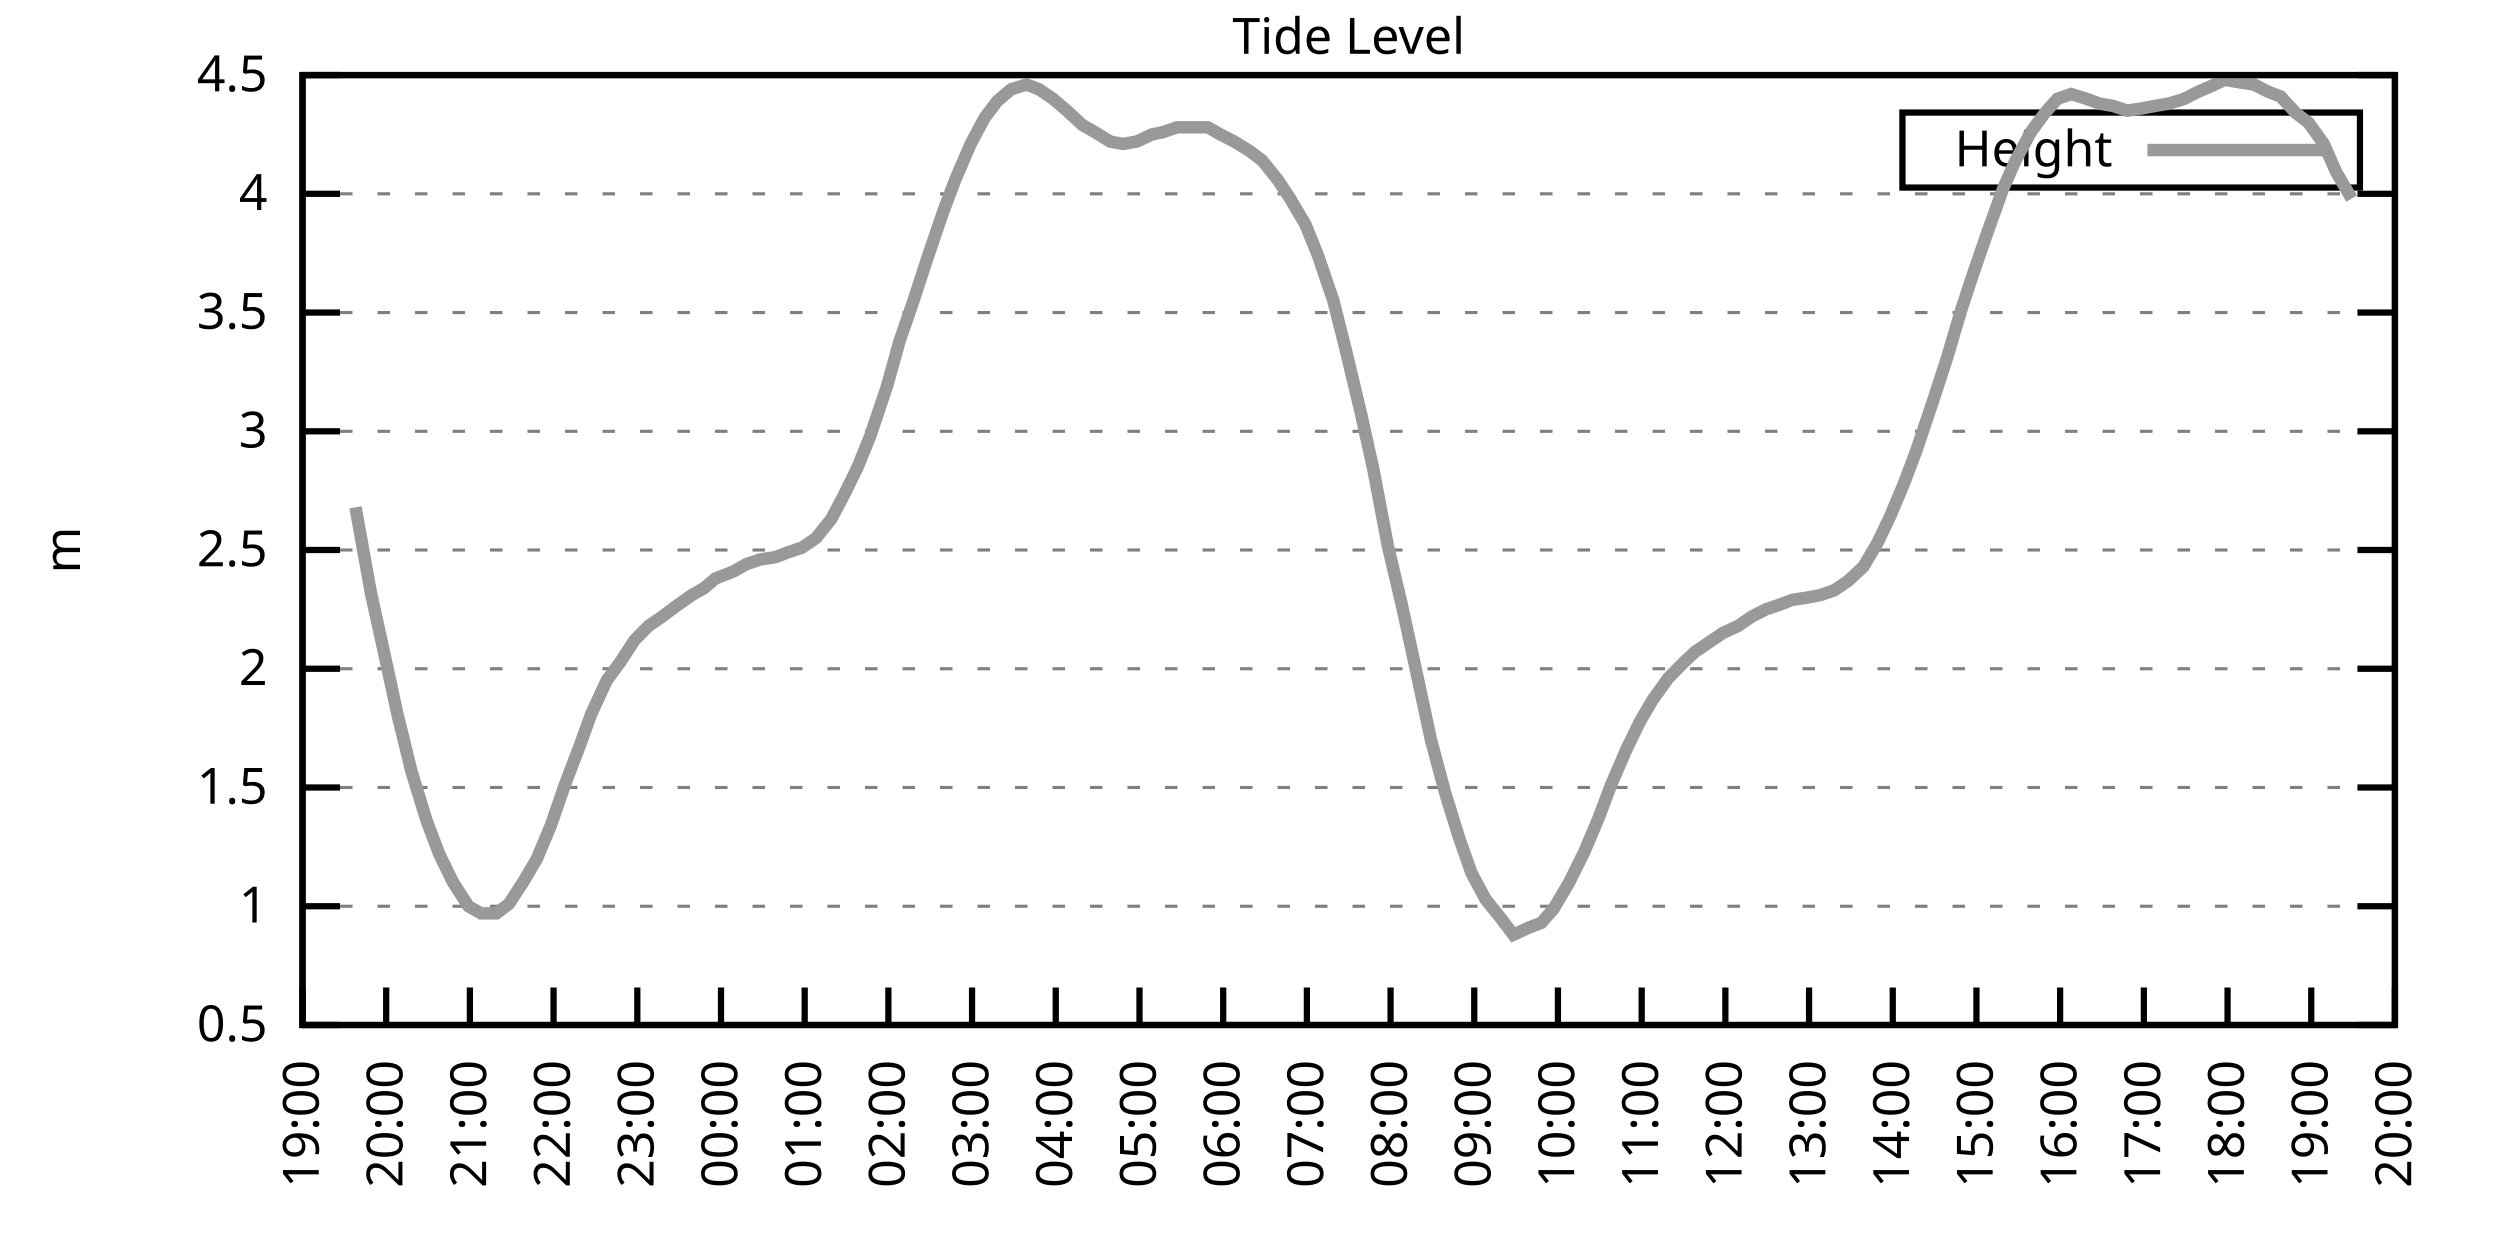
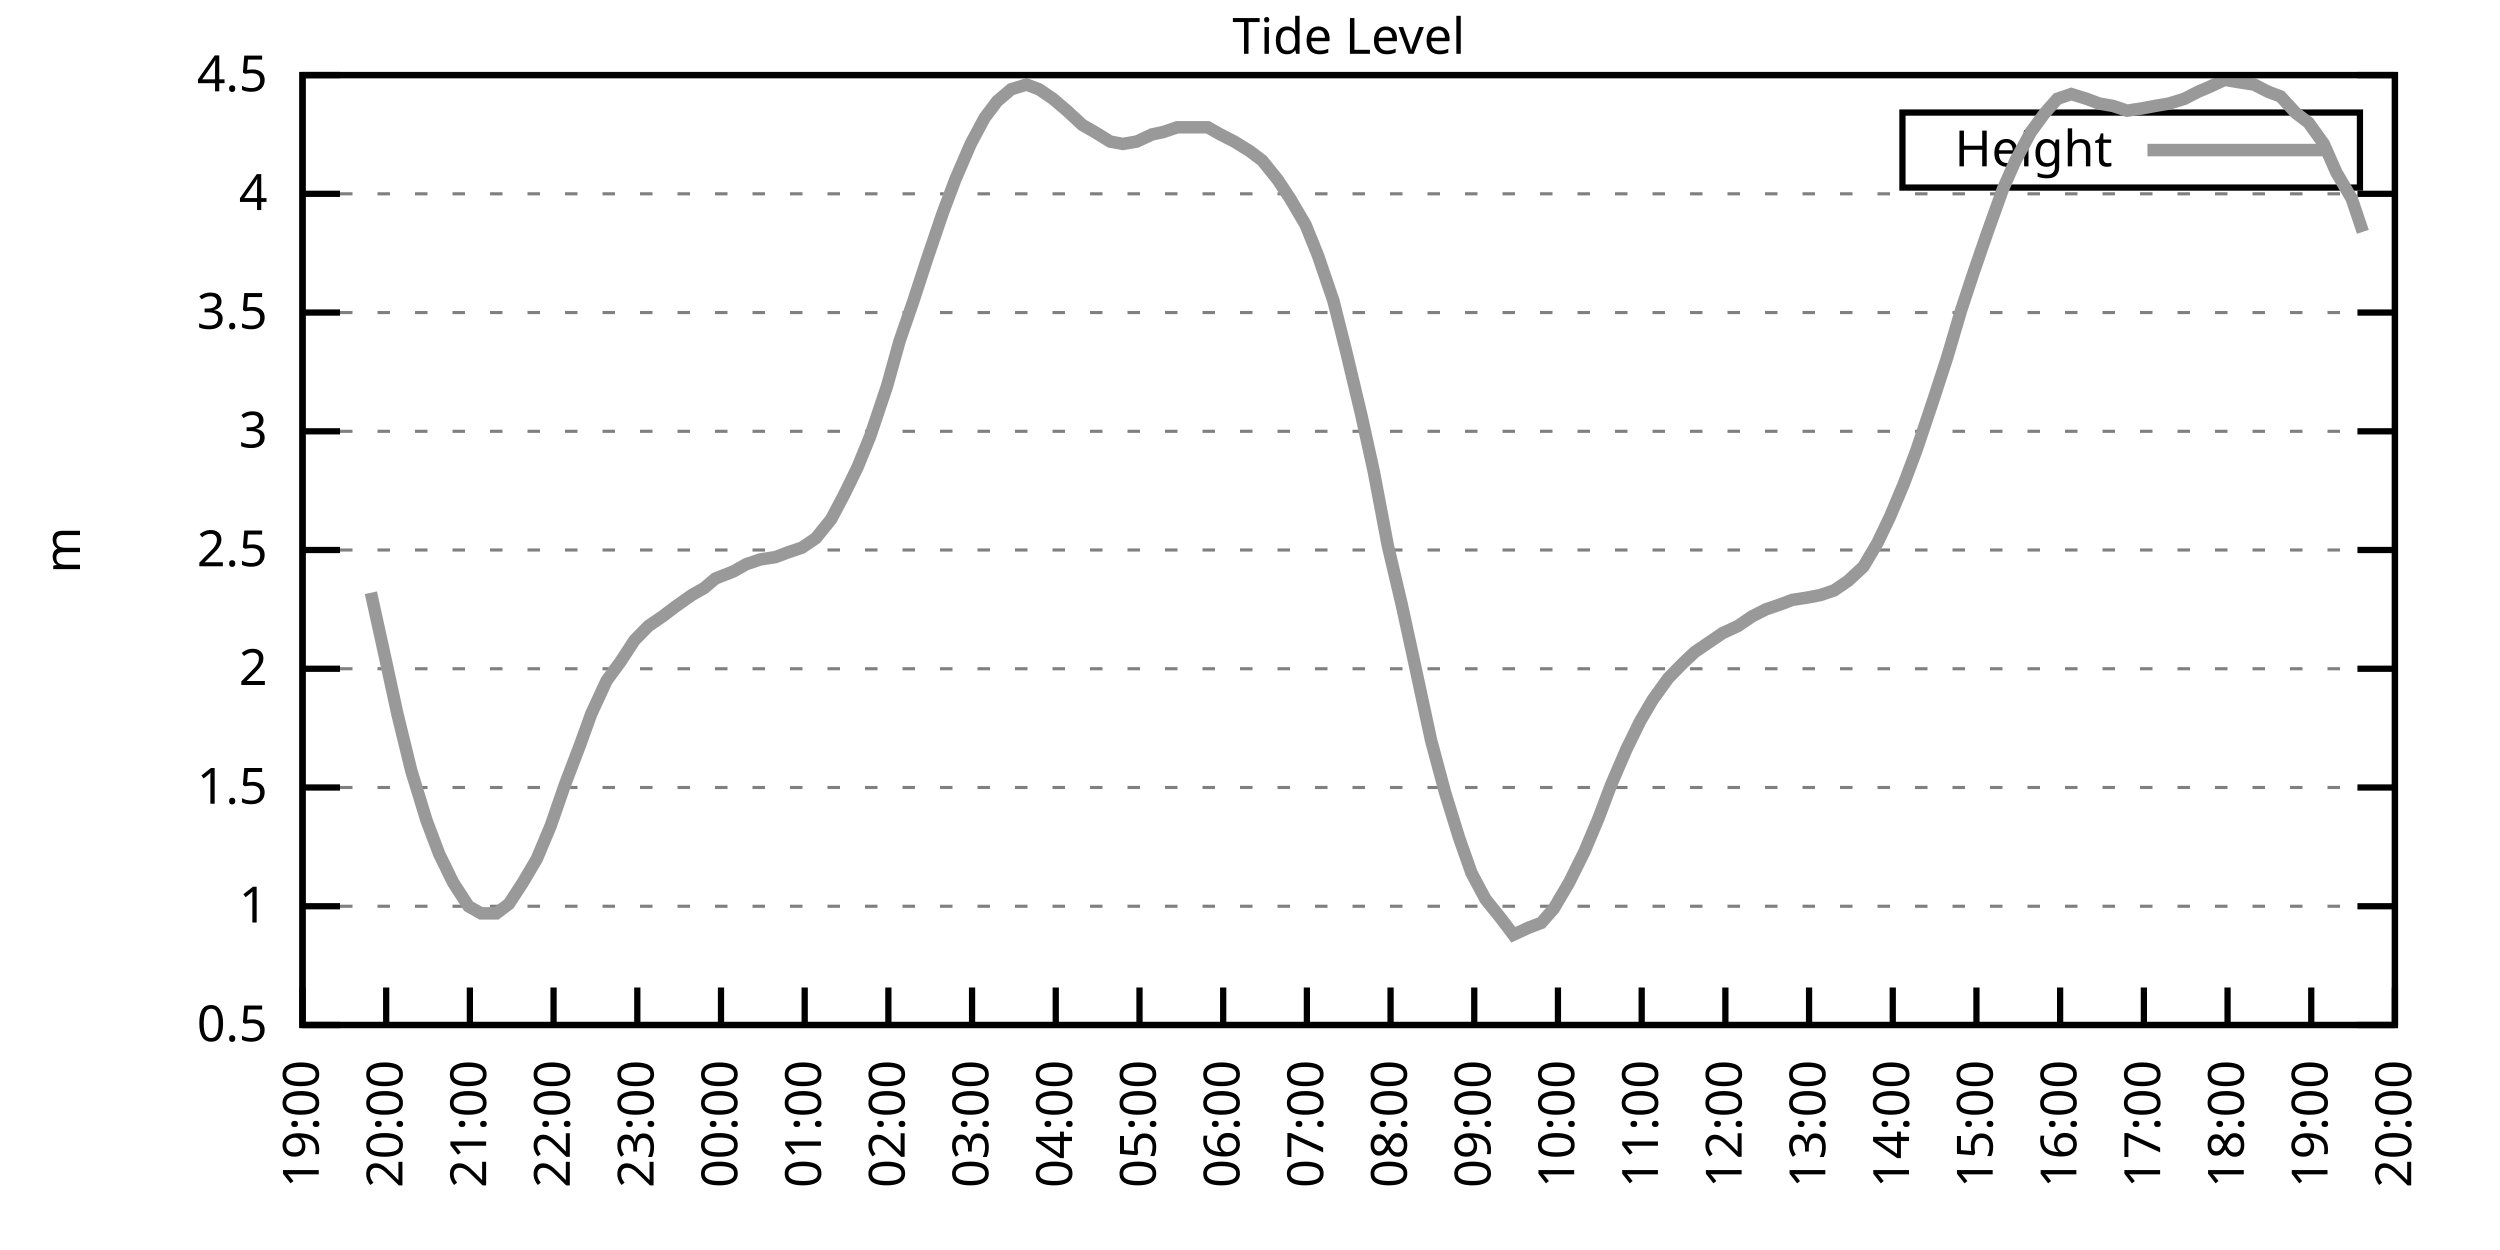
<svg xmlns="http://www.w3.org/2000/svg" xmlns:xlink="http://www.w3.org/1999/xlink" width="400" height="200" viewBox="0 0 400 200">
  <g id="gnuplot_canvas">
    <rect x="0" y="0" width="400" height="200" fill="none" />
    <defs>
      <circle id="gpDot" r="0.5" stroke-width="0.5" stroke="currentColor" />
      <path id="gpPt0" stroke-width="0.333" stroke="currentColor" d="M-1,0 h2 M0,-1 v2" />
      <path id="gpPt1" stroke-width="0.333" stroke="currentColor" d="M-1,-1 L1,1 M1,-1 L-1,1" />
      <path id="gpPt2" stroke-width="0.333" stroke="currentColor" d="M-1,0 L1,0 M0,-1 L0,1 M-1,-1 L1,1 M-1,1 L1,-1" />
      <rect id="gpPt3" stroke-width="0.333" stroke="currentColor" x="-1" y="-1" width="2" height="2" />
      <rect id="gpPt4" stroke-width="0.333" stroke="currentColor" fill="currentColor" x="-1" y="-1" width="2" height="2" />
      <circle id="gpPt5" stroke-width="0.333" stroke="currentColor" cx="0" cy="0" r="1" />
      <use xlink:href="#gpPt5" id="gpPt6" fill="currentColor" stroke="none" />
      <path id="gpPt7" stroke-width="0.333" stroke="currentColor" d="M0,-1.33 L-1.33,0.67 L1.33,0.67 z" />
      <use xlink:href="#gpPt7" id="gpPt8" fill="currentColor" stroke="none" />
      <use xlink:href="#gpPt7" id="gpPt9" stroke="currentColor" transform="rotate(180)" />
      <use xlink:href="#gpPt9" id="gpPt10" fill="currentColor" stroke="none" />
      <use xlink:href="#gpPt3" id="gpPt11" stroke="currentColor" transform="rotate(45)" />
      <use xlink:href="#gpPt11" id="gpPt12" fill="currentColor" stroke="none" />
      <path id="gpPt13" stroke-width="0.333" stroke="currentColor" d="M0,1.330 L1.265,0.411 L0.782,-1.067 L-0.782,-1.076 L-1.265,0.411 z" />
      <use xlink:href="#gpPt13" id="gpPt14" fill="currentColor" stroke="none" />
      <filter id="textbox" filterUnits="objectBoundingBox" x="0" y="0" height="1" width="1">
        <feFlood flood-color="white" flood-opacity="1" result="bgnd" />
        <feComposite in="SourceGraphic" in2="bgnd" operator="atop" />
      </filter>
      <filter id="greybox" filterUnits="objectBoundingBox" x="0" y="0" height="1" width="1">
        <feFlood flood-color="lightgrey" flood-opacity="1" result="grey" />
        <feComposite in="SourceGraphic" in2="grey" operator="atop" />
      </filter>
    </defs>
    <g fill="none" color="white" stroke="currentColor" stroke-width="1.00" stroke-linecap="butt" stroke-linejoin="miter">
</g>
    <g fill="none" color="black" stroke="currentColor" stroke-width="1.00" stroke-linecap="butt" stroke-linejoin="miter">
      <g stroke="none" shape-rendering="crispEdges">
        <polygon fill="rgb(255, 255, 255)" points="48.40,164.00 383.18,164.00 383.18,12.02 48.40,12.02 " />
      </g>
    </g>
    <g fill="none" color="black" stroke="currentColor" stroke-width="1.00" stroke-linecap="butt" stroke-linejoin="miter">
</g>
    <g fill="none" color="black" stroke="black" stroke-width="0.50" stroke-linecap="butt" stroke-linejoin="miter">
</g>
    <g fill="none" color="gray" stroke="currentColor" stroke-width="0.50" stroke-linecap="butt" stroke-linejoin="miter">
      <path stroke="gray" stroke-dasharray="2,4" class="gridline" d="M48.40,164.00 L383.19,164.00  " />
    </g>
    <g fill="none" color="gray" stroke="gray" stroke-width="1.00" stroke-linecap="butt" stroke-linejoin="miter">
</g>
    <g fill="none" color="black" stroke="currentColor" stroke-width="1.00" stroke-linecap="butt" stroke-linejoin="miter">
      <path stroke="black" d="M48.40,164.00 L54.40,164.00 M383.19,164.00 L377.19,164.00  " />
      <g transform="translate(42.80,166.60)" stroke="none" fill="black" font-family="Sans" font-size="8.00" text-anchor="end">
        <text>
          <tspan font-family="Sans"> 0.5</tspan>
        </text>
      </g>
    </g>
    <g fill="none" color="black" stroke="currentColor" stroke-width="1.00" stroke-linecap="butt" stroke-linejoin="miter">
</g>
    <g fill="none" color="black" stroke="black" stroke-width="0.50" stroke-linecap="butt" stroke-linejoin="miter">
</g>
    <g fill="none" color="gray" stroke="currentColor" stroke-width="0.50" stroke-linecap="butt" stroke-linejoin="miter">
      <path stroke="gray" stroke-dasharray="2,4" class="gridline" d="M48.40,145.00 L383.19,145.00  " />
    </g>
    <g fill="none" color="gray" stroke="gray" stroke-width="1.00" stroke-linecap="butt" stroke-linejoin="miter">
</g>
    <g fill="none" color="black" stroke="currentColor" stroke-width="1.00" stroke-linecap="butt" stroke-linejoin="miter">
      <path stroke="black" d="M48.40,145.00 L54.40,145.00 M383.19,145.00 L377.19,145.00  " />
      <g transform="translate(42.80,147.60)" stroke="none" fill="black" font-family="Sans" font-size="8.00" text-anchor="end">
        <text>
          <tspan font-family="Sans"> 1</tspan>
        </text>
      </g>
    </g>
    <g fill="none" color="black" stroke="currentColor" stroke-width="1.00" stroke-linecap="butt" stroke-linejoin="miter">
</g>
    <g fill="none" color="black" stroke="black" stroke-width="0.50" stroke-linecap="butt" stroke-linejoin="miter">
</g>
    <g fill="none" color="gray" stroke="currentColor" stroke-width="0.50" stroke-linecap="butt" stroke-linejoin="miter">
      <path stroke="gray" stroke-dasharray="2,4" class="gridline" d="M48.40,126.00 L383.19,126.00  " />
    </g>
    <g fill="none" color="gray" stroke="gray" stroke-width="1.00" stroke-linecap="butt" stroke-linejoin="miter">
</g>
    <g fill="none" color="black" stroke="currentColor" stroke-width="1.00" stroke-linecap="butt" stroke-linejoin="miter">
      <path stroke="black" d="M48.40,126.00 L54.40,126.00 M383.19,126.00 L377.19,126.00  " />
      <g transform="translate(42.80,128.60)" stroke="none" fill="black" font-family="Sans" font-size="8.00" text-anchor="end">
        <text>
          <tspan font-family="Sans"> 1.5</tspan>
        </text>
      </g>
    </g>
    <g fill="none" color="black" stroke="currentColor" stroke-width="1.00" stroke-linecap="butt" stroke-linejoin="miter">
</g>
    <g fill="none" color="black" stroke="black" stroke-width="0.50" stroke-linecap="butt" stroke-linejoin="miter">
</g>
    <g fill="none" color="gray" stroke="currentColor" stroke-width="0.50" stroke-linecap="butt" stroke-linejoin="miter">
      <path stroke="gray" stroke-dasharray="2,4" class="gridline" d="M48.40,107.00 L383.19,107.00  " />
    </g>
    <g fill="none" color="gray" stroke="gray" stroke-width="1.00" stroke-linecap="butt" stroke-linejoin="miter">
</g>
    <g fill="none" color="black" stroke="currentColor" stroke-width="1.00" stroke-linecap="butt" stroke-linejoin="miter">
      <path stroke="black" d="M48.40,107.00 L54.40,107.00 M383.19,107.00 L377.19,107.00  " />
      <g transform="translate(42.80,109.60)" stroke="none" fill="black" font-family="Sans" font-size="8.00" text-anchor="end">
        <text>
          <tspan font-family="Sans"> 2</tspan>
        </text>
      </g>
    </g>
    <g fill="none" color="black" stroke="currentColor" stroke-width="1.00" stroke-linecap="butt" stroke-linejoin="miter">
</g>
    <g fill="none" color="black" stroke="black" stroke-width="0.50" stroke-linecap="butt" stroke-linejoin="miter">
</g>
    <g fill="none" color="gray" stroke="currentColor" stroke-width="0.50" stroke-linecap="butt" stroke-linejoin="miter">
      <path stroke="gray" stroke-dasharray="2,4" class="gridline" d="M48.40,88.00 L383.19,88.00  " />
    </g>
    <g fill="none" color="gray" stroke="gray" stroke-width="1.00" stroke-linecap="butt" stroke-linejoin="miter">
</g>
    <g fill="none" color="black" stroke="currentColor" stroke-width="1.00" stroke-linecap="butt" stroke-linejoin="miter">
      <path stroke="black" d="M48.40,88.00 L54.40,88.00 M383.19,88.00 L377.19,88.00  " />
      <g transform="translate(42.80,90.60)" stroke="none" fill="black" font-family="Sans" font-size="8.00" text-anchor="end">
        <text>
          <tspan font-family="Sans"> 2.5</tspan>
        </text>
      </g>
    </g>
    <g fill="none" color="black" stroke="currentColor" stroke-width="1.00" stroke-linecap="butt" stroke-linejoin="miter">
</g>
    <g fill="none" color="black" stroke="black" stroke-width="0.50" stroke-linecap="butt" stroke-linejoin="miter">
</g>
    <g fill="none" color="gray" stroke="currentColor" stroke-width="0.50" stroke-linecap="butt" stroke-linejoin="miter">
      <path stroke="gray" stroke-dasharray="2,4" class="gridline" d="M48.40,69.01 L383.19,69.01  " />
    </g>
    <g fill="none" color="gray" stroke="gray" stroke-width="1.00" stroke-linecap="butt" stroke-linejoin="miter">
</g>
    <g fill="none" color="black" stroke="currentColor" stroke-width="1.00" stroke-linecap="butt" stroke-linejoin="miter">
      <path stroke="black" d="M48.40,69.01 L54.40,69.01 M383.19,69.01 L377.19,69.01  " />
      <g transform="translate(42.80,71.61)" stroke="none" fill="black" font-family="Sans" font-size="8.00" text-anchor="end">
        <text>
          <tspan font-family="Sans"> 3</tspan>
        </text>
      </g>
    </g>
    <g fill="none" color="black" stroke="currentColor" stroke-width="1.00" stroke-linecap="butt" stroke-linejoin="miter">
</g>
    <g fill="none" color="black" stroke="black" stroke-width="0.50" stroke-linecap="butt" stroke-linejoin="miter">
</g>
    <g fill="none" color="gray" stroke="currentColor" stroke-width="0.50" stroke-linecap="butt" stroke-linejoin="miter">
      <path stroke="gray" stroke-dasharray="2,4" class="gridline" d="M48.40,50.01 L383.19,50.01  " />
    </g>
    <g fill="none" color="gray" stroke="gray" stroke-width="1.00" stroke-linecap="butt" stroke-linejoin="miter">
</g>
    <g fill="none" color="black" stroke="currentColor" stroke-width="1.00" stroke-linecap="butt" stroke-linejoin="miter">
      <path stroke="black" d="M48.40,50.01 L54.40,50.01 M383.19,50.01 L377.19,50.01  " />
      <g transform="translate(42.80,52.61)" stroke="none" fill="black" font-family="Sans" font-size="8.00" text-anchor="end">
        <text>
          <tspan font-family="Sans"> 3.5</tspan>
        </text>
      </g>
    </g>
    <g fill="none" color="black" stroke="currentColor" stroke-width="1.00" stroke-linecap="butt" stroke-linejoin="miter">
</g>
    <g fill="none" color="black" stroke="black" stroke-width="0.50" stroke-linecap="butt" stroke-linejoin="miter">
</g>
    <g fill="none" color="gray" stroke="currentColor" stroke-width="0.50" stroke-linecap="butt" stroke-linejoin="miter">
      <path stroke="gray" stroke-dasharray="2,4" class="gridline" d="M48.40,31.01 L383.19,31.01  " />
    </g>
    <g fill="none" color="gray" stroke="gray" stroke-width="1.00" stroke-linecap="butt" stroke-linejoin="miter">
</g>
    <g fill="none" color="black" stroke="currentColor" stroke-width="1.00" stroke-linecap="butt" stroke-linejoin="miter">
      <path stroke="black" d="M48.40,31.01 L54.40,31.01 M383.19,31.01 L377.19,31.01  " />
      <g transform="translate(42.80,33.61)" stroke="none" fill="black" font-family="Sans" font-size="8.00" text-anchor="end">
        <text>
          <tspan font-family="Sans"> 4</tspan>
        </text>
      </g>
    </g>
    <g fill="none" color="black" stroke="currentColor" stroke-width="1.00" stroke-linecap="butt" stroke-linejoin="miter">
</g>
    <g fill="none" color="black" stroke="black" stroke-width="0.50" stroke-linecap="butt" stroke-linejoin="miter">
</g>
    <g fill="none" color="gray" stroke="currentColor" stroke-width="0.50" stroke-linecap="butt" stroke-linejoin="miter">
      <path stroke="gray" stroke-dasharray="2,4" class="gridline" d="M48.40,12.01 L383.19,12.01  " />
    </g>
    <g fill="none" color="gray" stroke="gray" stroke-width="1.00" stroke-linecap="butt" stroke-linejoin="miter">
</g>
    <g fill="none" color="black" stroke="currentColor" stroke-width="1.00" stroke-linecap="butt" stroke-linejoin="miter">
      <path stroke="black" d="M48.40,12.01 L54.40,12.01 M383.19,12.01 L377.19,12.01  " />
      <g transform="translate(42.80,14.61)" stroke="none" fill="black" font-family="Sans" font-size="8.00" text-anchor="end">
        <text>
          <tspan font-family="Sans"> 4.5</tspan>
        </text>
      </g>
    </g>
    <g fill="none" color="black" stroke="currentColor" stroke-width="1.00" stroke-linecap="butt" stroke-linejoin="miter">
      <path stroke="black" d="M48.40,164.00 L48.40,158.00  " />
      <g transform="translate(51.00,169.60) rotate(270.00)" stroke="none" fill="black" font-family="Sans" font-size="8.00" text-anchor="end">
        <text>
          <tspan font-family="Sans">19:00</tspan>
        </text>
      </g>
    </g>
    <g fill="none" color="black" stroke="currentColor" stroke-width="1.00" stroke-linecap="butt" stroke-linejoin="miter">
      <path stroke="black" d="M61.79,164.00 L61.79,158.00  " />
      <g transform="translate(64.39,169.60) rotate(270.00)" stroke="none" fill="black" font-family="Sans" font-size="8.00" text-anchor="end">
        <text>
          <tspan font-family="Sans">20:00</tspan>
        </text>
      </g>
    </g>
    <g fill="none" color="black" stroke="currentColor" stroke-width="1.00" stroke-linecap="butt" stroke-linejoin="miter">
      <path stroke="black" d="M75.18,164.00 L75.18,158.00  " />
      <g transform="translate(77.78,169.60) rotate(270.00)" stroke="none" fill="black" font-family="Sans" font-size="8.00" text-anchor="end">
        <text>
          <tspan font-family="Sans">21:00</tspan>
        </text>
      </g>
    </g>
    <g fill="none" color="black" stroke="currentColor" stroke-width="1.00" stroke-linecap="butt" stroke-linejoin="miter">
      <path stroke="black" d="M88.57,164.00 L88.57,158.00  " />
      <g transform="translate(91.17,169.60) rotate(270.00)" stroke="none" fill="black" font-family="Sans" font-size="8.00" text-anchor="end">
        <text>
          <tspan font-family="Sans">22:00</tspan>
        </text>
      </g>
    </g>
    <g fill="none" color="black" stroke="currentColor" stroke-width="1.00" stroke-linecap="butt" stroke-linejoin="miter">
      <path stroke="black" d="M101.97,164.00 L101.97,158.00  " />
      <g transform="translate(104.57,169.60) rotate(270.00)" stroke="none" fill="black" font-family="Sans" font-size="8.00" text-anchor="end">
        <text>
          <tspan font-family="Sans">23:00</tspan>
        </text>
      </g>
    </g>
    <g fill="none" color="black" stroke="currentColor" stroke-width="1.00" stroke-linecap="butt" stroke-linejoin="miter">
      <path stroke="black" d="M115.36,164.00 L115.36,158.00  " />
      <g transform="translate(117.96,169.60) rotate(270.00)" stroke="none" fill="black" font-family="Sans" font-size="8.00" text-anchor="end">
        <text>
          <tspan font-family="Sans">00:00</tspan>
        </text>
      </g>
    </g>
    <g fill="none" color="black" stroke="currentColor" stroke-width="1.00" stroke-linecap="butt" stroke-linejoin="miter">
      <path stroke="black" d="M128.75,164.00 L128.75,158.00  " />
      <g transform="translate(131.35,169.60) rotate(270.00)" stroke="none" fill="black" font-family="Sans" font-size="8.00" text-anchor="end">
        <text>
          <tspan font-family="Sans">01:00</tspan>
        </text>
      </g>
    </g>
    <g fill="none" color="black" stroke="currentColor" stroke-width="1.00" stroke-linecap="butt" stroke-linejoin="miter">
      <path stroke="black" d="M142.14,164.00 L142.14,158.00  " />
      <g transform="translate(144.74,169.60) rotate(270.00)" stroke="none" fill="black" font-family="Sans" font-size="8.00" text-anchor="end">
        <text>
          <tspan font-family="Sans">02:00</tspan>
        </text>
      </g>
    </g>
    <g fill="none" color="black" stroke="currentColor" stroke-width="1.00" stroke-linecap="butt" stroke-linejoin="miter">
      <path stroke="black" d="M155.53,164.00 L155.53,158.00  " />
      <g transform="translate(158.13,169.60) rotate(270.00)" stroke="none" fill="black" font-family="Sans" font-size="8.00" text-anchor="end">
        <text>
          <tspan font-family="Sans">03:00</tspan>
        </text>
      </g>
    </g>
    <g fill="none" color="black" stroke="currentColor" stroke-width="1.00" stroke-linecap="butt" stroke-linejoin="miter">
      <path stroke="black" d="M168.92,164.00 L168.92,158.00  " />
      <g transform="translate(171.52,169.60) rotate(270.00)" stroke="none" fill="black" font-family="Sans" font-size="8.00" text-anchor="end">
        <text>
          <tspan font-family="Sans">04:00</tspan>
        </text>
      </g>
    </g>
    <g fill="none" color="black" stroke="currentColor" stroke-width="1.00" stroke-linecap="butt" stroke-linejoin="miter">
      <path stroke="black" d="M182.32,164.00 L182.32,158.00  " />
      <g transform="translate(184.92,169.60) rotate(270.00)" stroke="none" fill="black" font-family="Sans" font-size="8.00" text-anchor="end">
        <text>
          <tspan font-family="Sans">05:00</tspan>
        </text>
      </g>
    </g>
    <g fill="none" color="black" stroke="currentColor" stroke-width="1.00" stroke-linecap="butt" stroke-linejoin="miter">
      <path stroke="black" d="M195.71,164.00 L195.71,158.00  " />
      <g transform="translate(198.31,169.60) rotate(270.00)" stroke="none" fill="black" font-family="Sans" font-size="8.00" text-anchor="end">
        <text>
          <tspan font-family="Sans">06:00</tspan>
        </text>
      </g>
    </g>
    <g fill="none" color="black" stroke="currentColor" stroke-width="1.00" stroke-linecap="butt" stroke-linejoin="miter">
      <path stroke="black" d="M209.10,164.00 L209.10,158.00  " />
      <g transform="translate(211.70,169.60) rotate(270.00)" stroke="none" fill="black" font-family="Sans" font-size="8.00" text-anchor="end">
        <text>
          <tspan font-family="Sans">07:00</tspan>
        </text>
      </g>
    </g>
    <g fill="none" color="black" stroke="currentColor" stroke-width="1.00" stroke-linecap="butt" stroke-linejoin="miter">
      <path stroke="black" d="M222.49,164.00 L222.49,158.00  " />
      <g transform="translate(225.09,169.60) rotate(270.00)" stroke="none" fill="black" font-family="Sans" font-size="8.00" text-anchor="end">
        <text>
          <tspan font-family="Sans">08:00</tspan>
        </text>
      </g>
    </g>
    <g fill="none" color="black" stroke="currentColor" stroke-width="1.00" stroke-linecap="butt" stroke-linejoin="miter">
      <path stroke="black" d="M235.88,164.00 L235.88,158.00  " />
      <g transform="translate(238.48,169.60) rotate(270.00)" stroke="none" fill="black" font-family="Sans" font-size="8.00" text-anchor="end">
        <text>
          <tspan font-family="Sans">09:00</tspan>
        </text>
      </g>
    </g>
    <g fill="none" color="black" stroke="currentColor" stroke-width="1.00" stroke-linecap="butt" stroke-linejoin="miter">
      <path stroke="black" d="M249.27,164.00 L249.27,158.00  " />
      <g transform="translate(251.87,169.60) rotate(270.00)" stroke="none" fill="black" font-family="Sans" font-size="8.00" text-anchor="end">
        <text>
          <tspan font-family="Sans">10:00</tspan>
        </text>
      </g>
    </g>
    <g fill="none" color="black" stroke="currentColor" stroke-width="1.00" stroke-linecap="butt" stroke-linejoin="miter">
      <path stroke="black" d="M262.67,164.00 L262.67,158.00  " />
      <g transform="translate(265.27,169.60) rotate(270.00)" stroke="none" fill="black" font-family="Sans" font-size="8.00" text-anchor="end">
        <text>
          <tspan font-family="Sans">11:00</tspan>
        </text>
      </g>
    </g>
    <g fill="none" color="black" stroke="currentColor" stroke-width="1.00" stroke-linecap="butt" stroke-linejoin="miter">
      <path stroke="black" d="M276.06,164.00 L276.06,158.00  " />
      <g transform="translate(278.66,169.60) rotate(270.00)" stroke="none" fill="black" font-family="Sans" font-size="8.00" text-anchor="end">
        <text>
          <tspan font-family="Sans">12:00</tspan>
        </text>
      </g>
    </g>
    <g fill="none" color="black" stroke="currentColor" stroke-width="1.00" stroke-linecap="butt" stroke-linejoin="miter">
      <path stroke="black" d="M289.45,164.00 L289.45,158.00  " />
      <g transform="translate(292.05,169.60) rotate(270.00)" stroke="none" fill="black" font-family="Sans" font-size="8.00" text-anchor="end">
        <text>
          <tspan font-family="Sans">13:00</tspan>
        </text>
      </g>
    </g>
    <g fill="none" color="black" stroke="currentColor" stroke-width="1.00" stroke-linecap="butt" stroke-linejoin="miter">
      <path stroke="black" d="M302.84,164.00 L302.84,158.00  " />
      <g transform="translate(305.44,169.60) rotate(270.00)" stroke="none" fill="black" font-family="Sans" font-size="8.00" text-anchor="end">
        <text>
          <tspan font-family="Sans">14:00</tspan>
        </text>
      </g>
    </g>
    <g fill="none" color="black" stroke="currentColor" stroke-width="1.00" stroke-linecap="butt" stroke-linejoin="miter">
      <path stroke="black" d="M316.23,164.00 L316.23,158.00  " />
      <g transform="translate(318.83,169.60) rotate(270.00)" stroke="none" fill="black" font-family="Sans" font-size="8.00" text-anchor="end">
        <text>
          <tspan font-family="Sans">15:00</tspan>
        </text>
      </g>
    </g>
    <g fill="none" color="black" stroke="currentColor" stroke-width="1.00" stroke-linecap="butt" stroke-linejoin="miter">
      <path stroke="black" d="M329.62,164.00 L329.62,158.00  " />
      <g transform="translate(332.22,169.60) rotate(270.00)" stroke="none" fill="black" font-family="Sans" font-size="8.00" text-anchor="end">
        <text>
          <tspan font-family="Sans">16:00</tspan>
        </text>
      </g>
    </g>
    <g fill="none" color="black" stroke="currentColor" stroke-width="1.00" stroke-linecap="butt" stroke-linejoin="miter">
      <path stroke="black" d="M343.02,164.00 L343.02,158.00  " />
      <g transform="translate(345.62,169.60) rotate(270.00)" stroke="none" fill="black" font-family="Sans" font-size="8.00" text-anchor="end">
        <text>
          <tspan font-family="Sans">17:00</tspan>
        </text>
      </g>
    </g>
    <g fill="none" color="black" stroke="currentColor" stroke-width="1.00" stroke-linecap="butt" stroke-linejoin="miter">
      <path stroke="black" d="M356.41,164.00 L356.41,158.00  " />
      <g transform="translate(359.01,169.60) rotate(270.00)" stroke="none" fill="black" font-family="Sans" font-size="8.00" text-anchor="end">
        <text>
          <tspan font-family="Sans">18:00</tspan>
        </text>
      </g>
    </g>
    <g fill="none" color="black" stroke="currentColor" stroke-width="1.00" stroke-linecap="butt" stroke-linejoin="miter">
      <path stroke="black" d="M369.80,164.00 L369.80,158.00  " />
      <g transform="translate(372.40,169.60) rotate(270.00)" stroke="none" fill="black" font-family="Sans" font-size="8.00" text-anchor="end">
        <text>
          <tspan font-family="Sans">19:00</tspan>
        </text>
      </g>
    </g>
    <g fill="none" color="black" stroke="currentColor" stroke-width="1.00" stroke-linecap="butt" stroke-linejoin="miter">
      <path stroke="black" d="M383.19,164.00 L383.19,158.00  " />
      <g transform="translate(385.79,169.60) rotate(270.00)" stroke="none" fill="black" font-family="Sans" font-size="8.00" text-anchor="end">
        <text>
          <tspan font-family="Sans">20:00</tspan>
        </text>
      </g>
    </g>
    <g fill="none" color="black" stroke="currentColor" stroke-width="1.00" stroke-linecap="butt" stroke-linejoin="miter">
</g>
    <g fill="none" color="black" stroke="currentColor" stroke-width="1.00" stroke-linecap="butt" stroke-linejoin="miter">
      <path stroke="black" d="M48.40,12.01 L48.40,164.00 L383.19,164.00 L383.19,12.01 L48.40,12.01 Z  " />
    </g>
    <g fill="none" color="black" stroke="currentColor" stroke-width="1.00" stroke-linecap="butt" stroke-linejoin="miter">
</g>
    <g fill="none" color="black" stroke="currentColor" stroke-width="1.00" stroke-linecap="butt" stroke-linejoin="miter">
      <path stroke="black" d="M304.39,30.01 L304.39,18.01 L377.59,18.01 L377.59,30.01 L304.39,30.01 Z  " />
    </g>
    <g id="Tide_level_plot_1">
      <g fill="none" color="white" stroke="black" stroke-width="2.00" stroke-linecap="butt" stroke-linejoin="miter">
</g>
      <g fill="none" color="black" stroke="currentColor" stroke-width="2.00" stroke-linecap="butt" stroke-linejoin="miter">
        <g transform="translate(337.99,26.61)" stroke="none" fill="black" font-family="Sans" font-size="8.00" text-anchor="end">
          <text>
            <tspan font-family="Sans">Height</tspan>
          </text>
        </g>
      </g>
      <g fill="none" color="black" stroke="currentColor" stroke-width="2.00" stroke-linecap="butt" stroke-linejoin="miter">
-         <path stroke="rgb(153, 153, 153)" d="M343.59,24.01 L371.99,24.01 M56.88,81.17 L59.34,94.84 L61.35,103.96 L63.58,114.22 L65.81,123.34 L68.26,131.32   L70.27,136.64 L72.50,141.20 L74.96,145.00 L76.97,146.14 L79.42,146.14 L81.43,144.62 L83.66,141.20 L85.90,137.40   L88.13,132.08 L90.36,125.62 L92.82,119.16 L94.60,114.22 L97.06,108.90 L99.29,105.86 L101.52,102.44 L103.75,100.16   L105.98,98.64 L107.99,97.12 L110.67,95.22 L112.68,94.08 L114.47,92.56 L117.37,91.42 L119.38,90.28 L121.61,89.52   L124.06,89.14 L126.07,88.38 L128.30,87.63 L130.54,86.11 L132.99,83.07 L135.00,79.27 L137.23,74.71 L139.24,69.77   L141.92,61.79 L143.93,54.57 L146.16,48.11 L148.39,41.27 L150.85,34.05 L152.85,28.73 L155.31,23.03 L157.54,18.85   L159.55,16.19 L161.78,14.29 L164.24,13.53 L166.25,14.29 L168.48,15.81 L170.71,17.71 L173.17,19.99 L175.17,21.13   L177.63,22.65 L179.64,23.03 L181.87,22.65 L184.32,21.51 L186.11,21.13 L188.34,20.37 L191.02,20.37 L193.25,20.37   L195.26,21.51 L197.49,22.65 L199.95,24.17 L201.96,25.69 L204.41,28.73 L206.42,31.77 L208.88,35.95 L210.88,40.89   L213.34,48.11 L215.35,56.09 L217.80,66.35 L219.81,75.47 L222.04,87.25 L224.28,96.74 L226.51,107.00 L228.96,118.40   L231.20,126.76 L233.43,133.98 L235.44,139.68 L237.67,143.86 L240.12,146.90 L242.13,149.56 L244.59,148.42 L246.60,147.66   L248.60,145.38 L251.06,141.20 L253.51,136.26 L255.75,130.94 L257.76,125.62 L260.21,119.92 L262.44,115.36 L264.45,111.94   L266.91,108.52 L269.14,106.24 L271.15,104.34 L273.38,102.82 L275.61,101.30 L278.07,100.16 L280.30,98.64 L282.53,97.50   L284.76,96.74 L286.77,95.98 L289.23,95.60 L291.23,95.22 L293.47,94.46 L295.70,92.94 L298.15,90.66 L300.39,86.87   L302.39,82.69 L304.63,77.37 L306.63,72.05 L309.31,64.07 L311.54,57.23 L313.78,49.63 L315.79,43.55 L318.02,37.09   L320.47,30.25 L322.48,25.69 L324.94,21.13 L327.17,18.09 L329.18,15.81 L331.41,15.05 L333.86,15.81 L335.87,16.57   L338.10,16.95 L340.34,17.71 L342.79,17.33 L344.80,16.95 L347.03,16.57 L349.49,15.81 L351.72,14.67 L353.51,13.91   L355.96,12.77 L358.19,13.15 L360.65,13.53 L362.88,14.67 L364.89,15.43 L367.34,18.09 L369.35,19.61 L371.81,23.03   L373.82,27.59 L376.27,31.77  " />
+         <path stroke="rgb(153, 153, 153)" d="M343.59,24.01 L371.99,24.01 M59.34,94.84 L61.35,103.96 L63.58,114.22 L65.81,123.34 L68.26,131.32 L70.27,136.64   L72.50,141.20 L74.96,145.00 L76.97,146.14 L79.42,146.14 L81.43,144.62 L83.66,141.20 L85.90,137.40 L88.13,132.08   L90.36,125.62 L92.82,119.16 L94.60,114.22 L97.06,108.90 L99.29,105.86 L101.52,102.44 L103.75,100.16 L105.98,98.64   L107.99,97.12 L110.67,95.22 L112.68,94.08 L114.47,92.56 L117.37,91.42 L119.38,90.28 L121.61,89.52 L124.06,89.14   L126.07,88.38 L128.30,87.63 L130.54,86.11 L132.99,83.07 L135.00,79.27 L137.23,74.71 L139.24,69.77 L141.92,61.79   L143.93,54.57 L146.16,48.11 L148.39,41.27 L150.85,34.05 L152.85,28.73 L155.31,23.03 L157.54,18.85 L159.55,16.19   L161.78,14.29 L164.24,13.53 L166.25,14.29 L168.48,15.81 L170.71,17.71 L173.17,19.99 L175.17,21.13 L177.63,22.65   L179.64,23.03 L181.87,22.65 L184.32,21.51 L186.11,21.13 L188.34,20.37 L191.02,20.37 L193.25,20.37 L195.26,21.51   L197.49,22.65 L199.95,24.17 L201.96,25.69 L204.41,28.73 L206.42,31.77 L208.88,35.95 L210.88,40.89 L213.34,48.11   L215.35,56.09 L217.80,66.35 L219.81,75.47 L222.04,87.25 L224.28,96.74 L226.51,107.00 L228.96,118.40 L231.20,126.76   L233.43,133.98 L235.44,139.68 L237.67,143.86 L240.12,146.90 L242.13,149.56 L244.59,148.42 L246.60,147.66 L248.60,145.38   L251.06,141.20 L253.51,136.26 L255.75,130.94 L257.76,125.62 L260.21,119.92 L262.44,115.36 L264.45,111.94 L266.91,108.52   L269.14,106.24 L271.15,104.34 L273.38,102.82 L275.61,101.30 L278.07,100.16 L280.30,98.64 L282.53,97.50 L284.76,96.74   L286.77,95.98 L289.23,95.60 L291.23,95.22 L293.47,94.46 L295.70,92.94 L298.15,90.66 L300.39,86.87 L302.39,82.69   L304.63,77.37 L306.63,72.05 L309.31,64.07 L311.54,57.23 L313.78,49.63 L315.79,43.55 L318.02,37.09 L320.47,30.25   L322.48,25.69 L324.94,21.13 L327.17,18.09 L329.18,15.81 L331.41,15.05 L333.86,15.81 L335.87,16.57 L338.10,16.95   L340.34,17.71 L342.79,17.33 L344.80,16.95 L347.03,16.57 L349.49,15.81 L351.72,14.67 L353.51,13.91 L355.96,12.77   L358.19,13.15 L360.65,13.53 L362.88,14.67 L364.89,15.43 L367.34,18.09 L369.35,19.61 L371.81,23.03 L373.82,27.59   L376.27,31.77 L378.06,37.09  " />
      </g>
    </g>
    <g fill="none" color="black" stroke="currentColor" stroke-width="2.00" stroke-linecap="butt" stroke-linejoin="miter">
</g>
    <g fill="none" color="black" stroke="black" stroke-width="1.00" stroke-linecap="butt" stroke-linejoin="miter">
</g>
    <g fill="none" color="black" stroke="currentColor" stroke-width="1.00" stroke-linecap="butt" stroke-linejoin="miter">
      <path stroke="black" d="M48.40,12.01 L48.40,164.00 L383.19,164.00 L383.19,12.01 L48.40,12.01 Z  " />
      <g transform="translate(12.80,88.01) rotate(270.00)" stroke="none" fill="black" font-family="Sans" font-size="8.00" text-anchor="middle">
        <text>
          <tspan font-family="Sans">m</tspan>
        </text>
      </g>
    </g>
    <g fill="none" color="black" stroke="currentColor" stroke-width="1.00" stroke-linecap="butt" stroke-linejoin="miter">
</g>
    <g fill="none" color="black" stroke="currentColor" stroke-width="1.00" stroke-linecap="butt" stroke-linejoin="miter">
      <g transform="translate(215.79,8.61)" stroke="none" fill="black" font-family="Sans" font-size="8.00" text-anchor="middle">
        <text>
          <tspan font-family="Sans">Tide Level</tspan>
        </text>
      </g>
    </g>
    <g fill="none" color="black" stroke="currentColor" stroke-width="1.00" stroke-linecap="butt" stroke-linejoin="miter">
</g>
  </g>
</svg>
